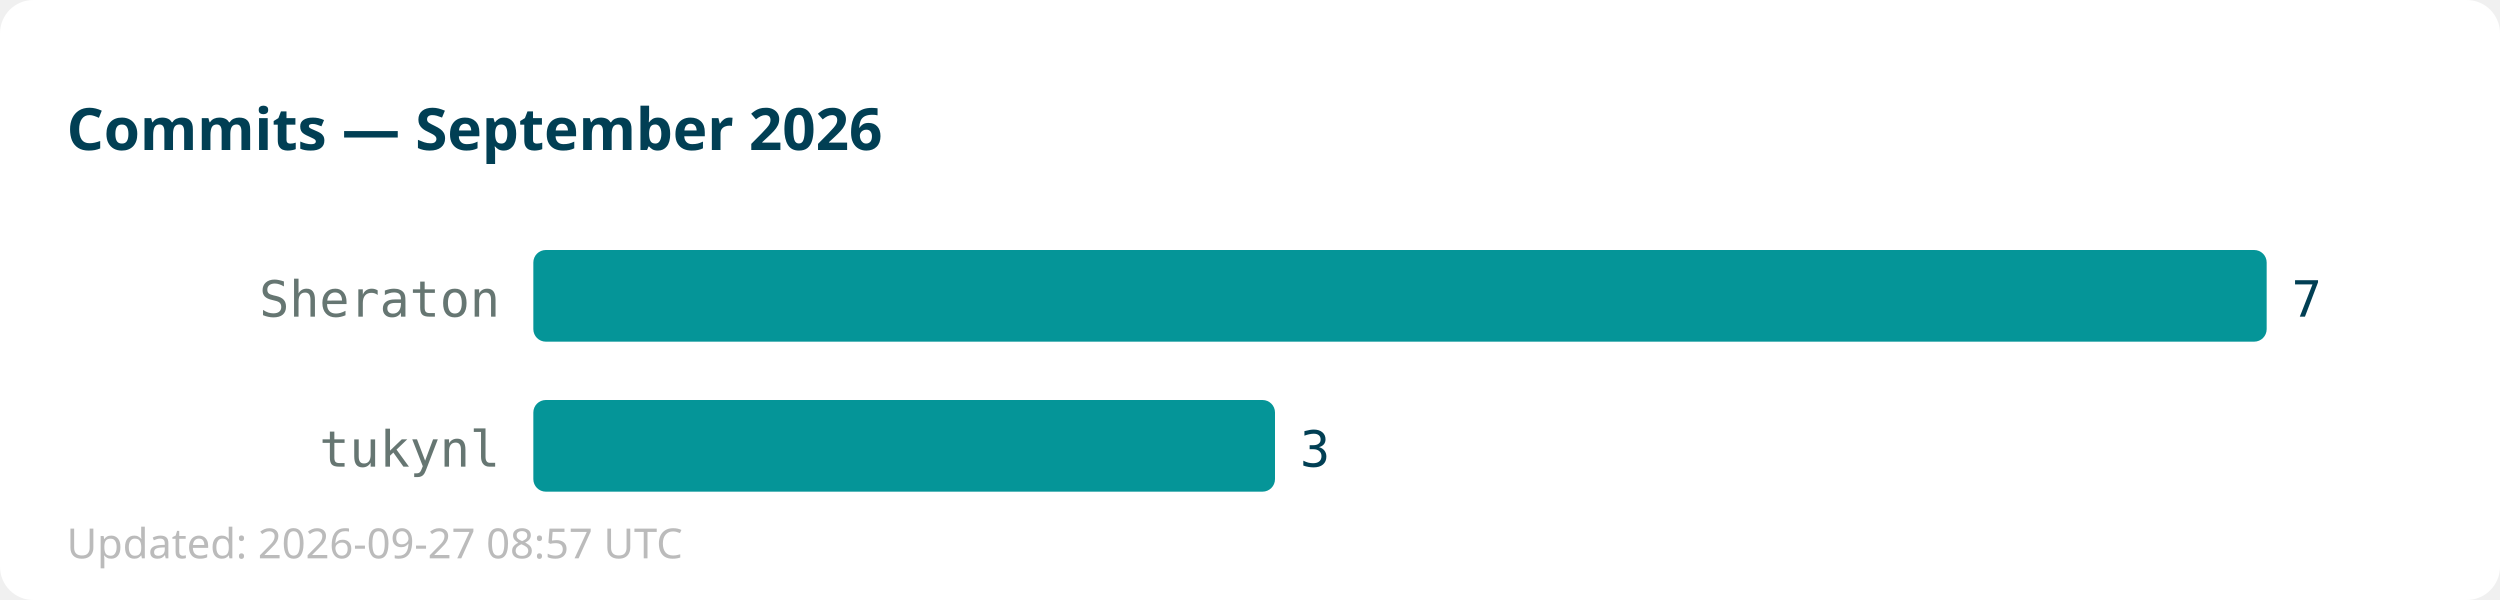
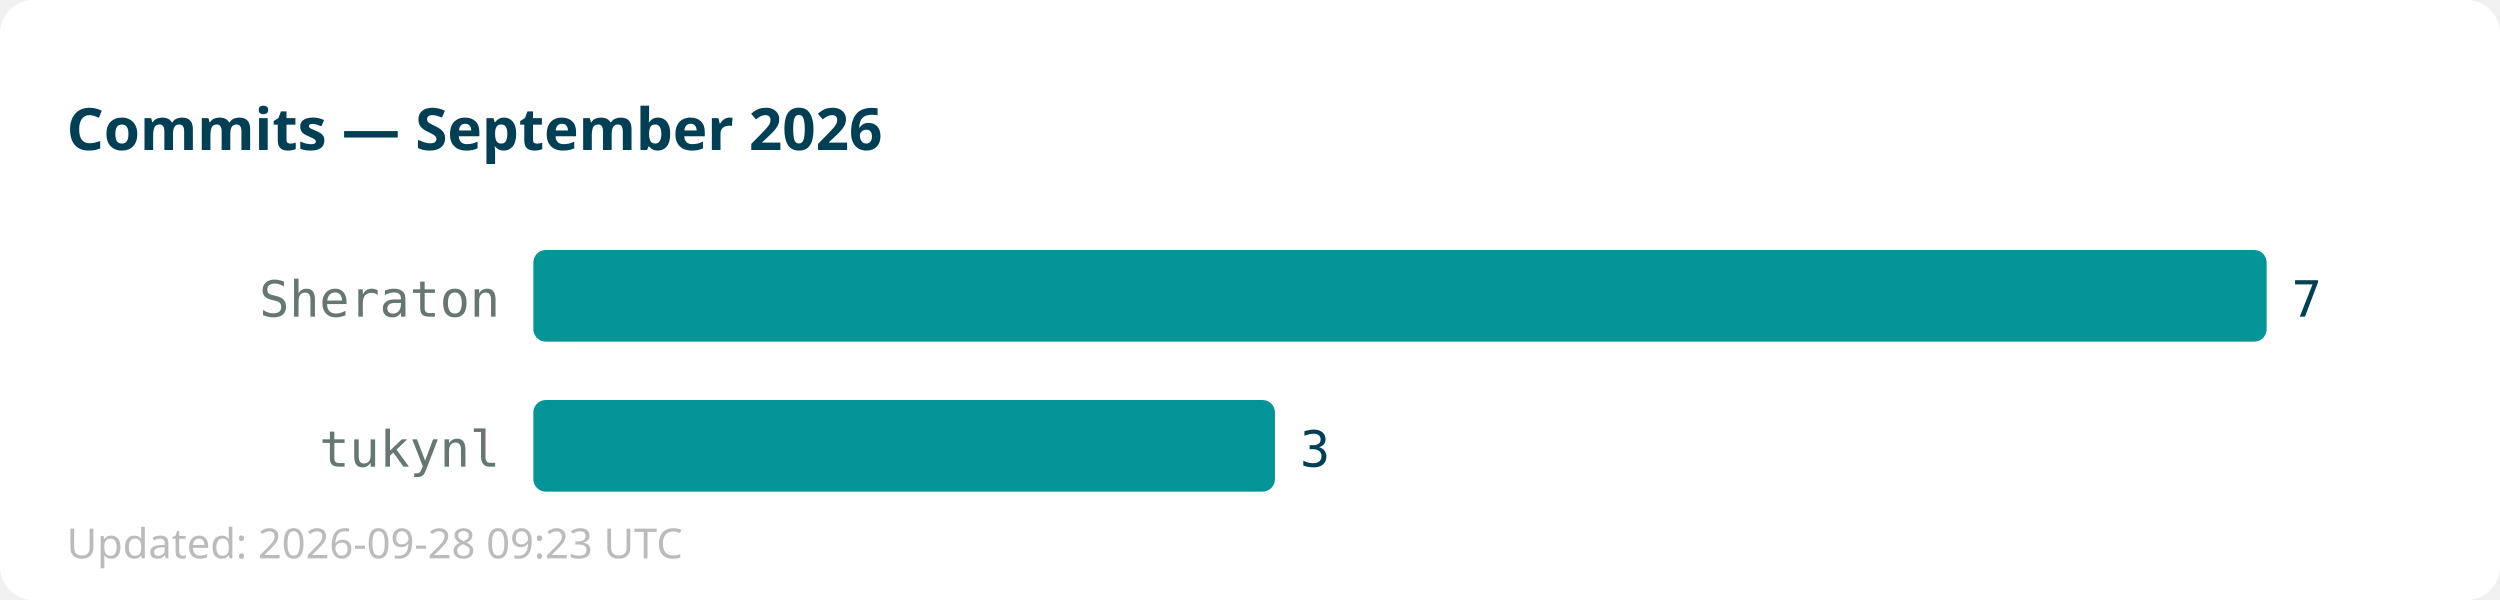
<svg xmlns="http://www.w3.org/2000/svg" width="600" height="144">
  <rect width="600" height="144" fill="#ffffff" rx="8" />
  <text x="16" y="36" font-family="sans-serif" font-size="14" font-weight="bold" fill="#013f54">Commits — September 2026</text>
  <text x="120" y="76" text-anchor="end" font-family="monospace" font-size="12" fill="#667672">Sheraton</text>
  <rect x="128" y="60" width="416" height="22" fill="#059598" rx="3" />
  <text x="550" y="76" font-family="monospace" font-size="12" fill="#013f54">7</text>
  <text x="120" y="112" text-anchor="end" font-family="monospace" font-size="12" fill="#667672">tukynl</text>
  <rect x="128" y="96" width="178" height="22" fill="#059598" rx="3" />
  <text x="312" y="112" font-family="monospace" font-size="12" fill="#013f54">3</text>
-   <text x="16" y="134" font-family="sans-serif" font-size="10" fill="#bbbbbb">Updated: 2026-09-27 08:57 UTC</text>
+   <text x="16" y="134" font-family="sans-serif" font-size="10" fill="#bbbbbb">Updated: 2026-09-28 09:23 UTC</text>
</svg>
